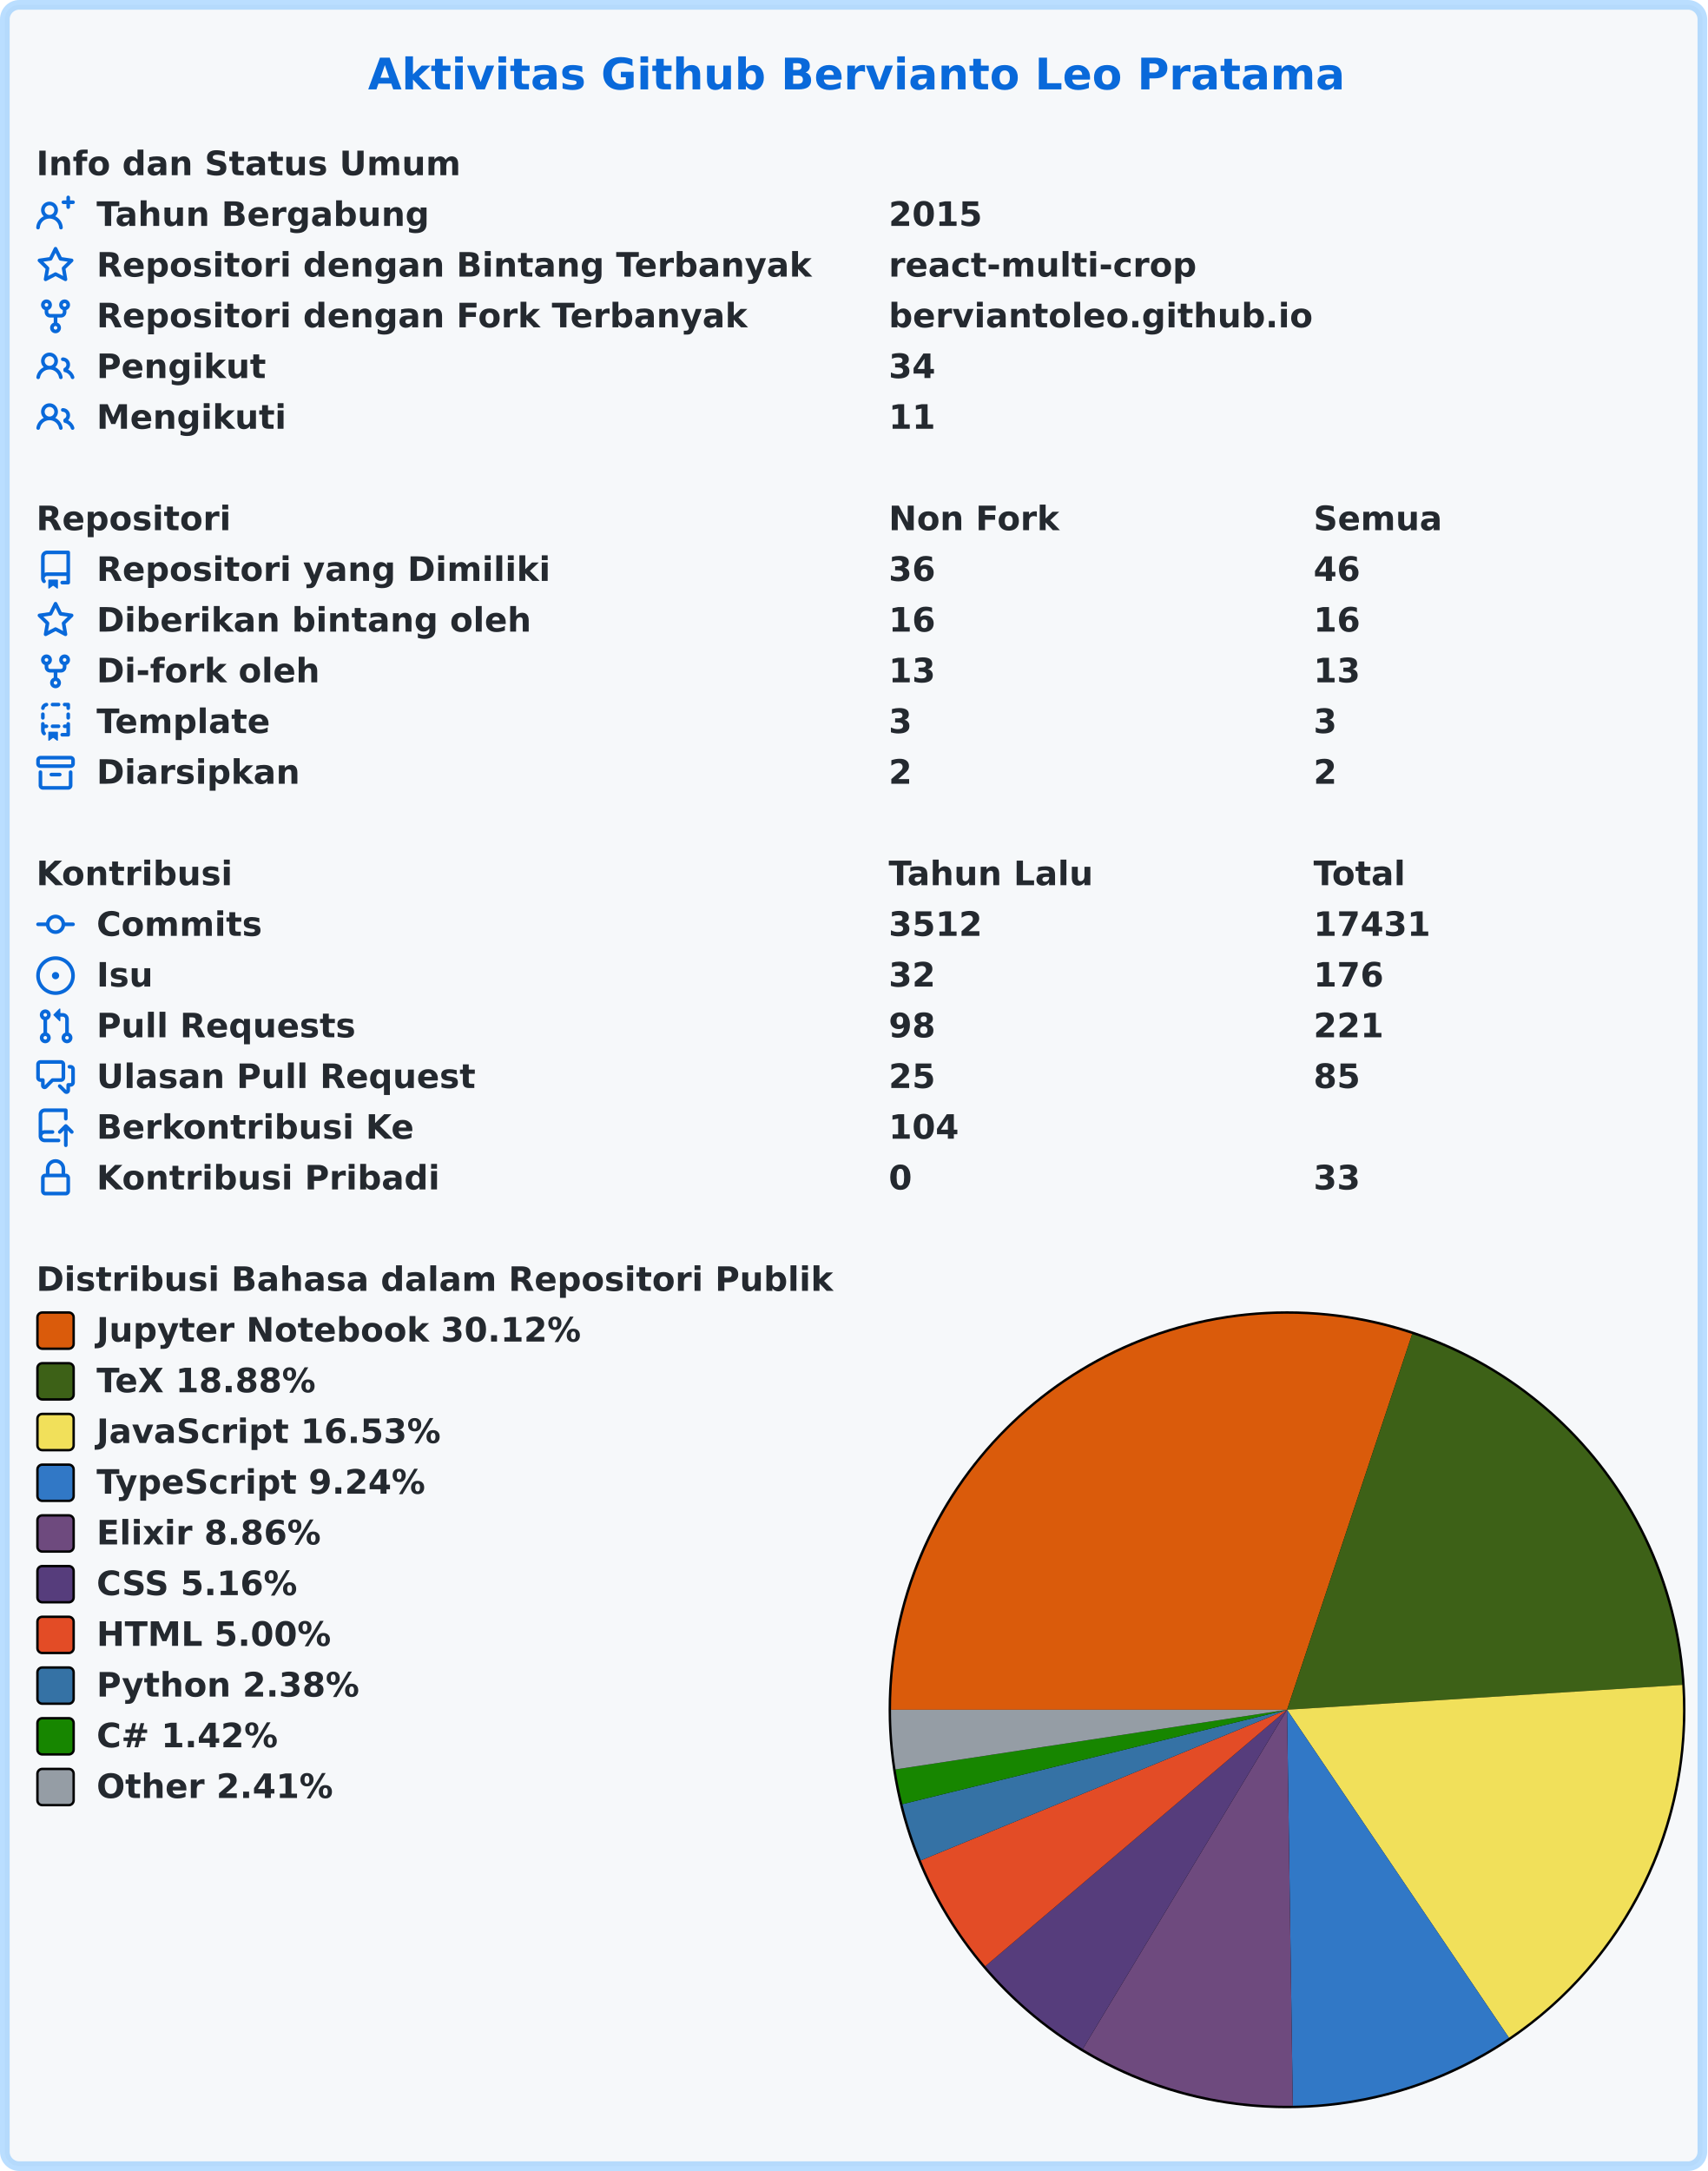
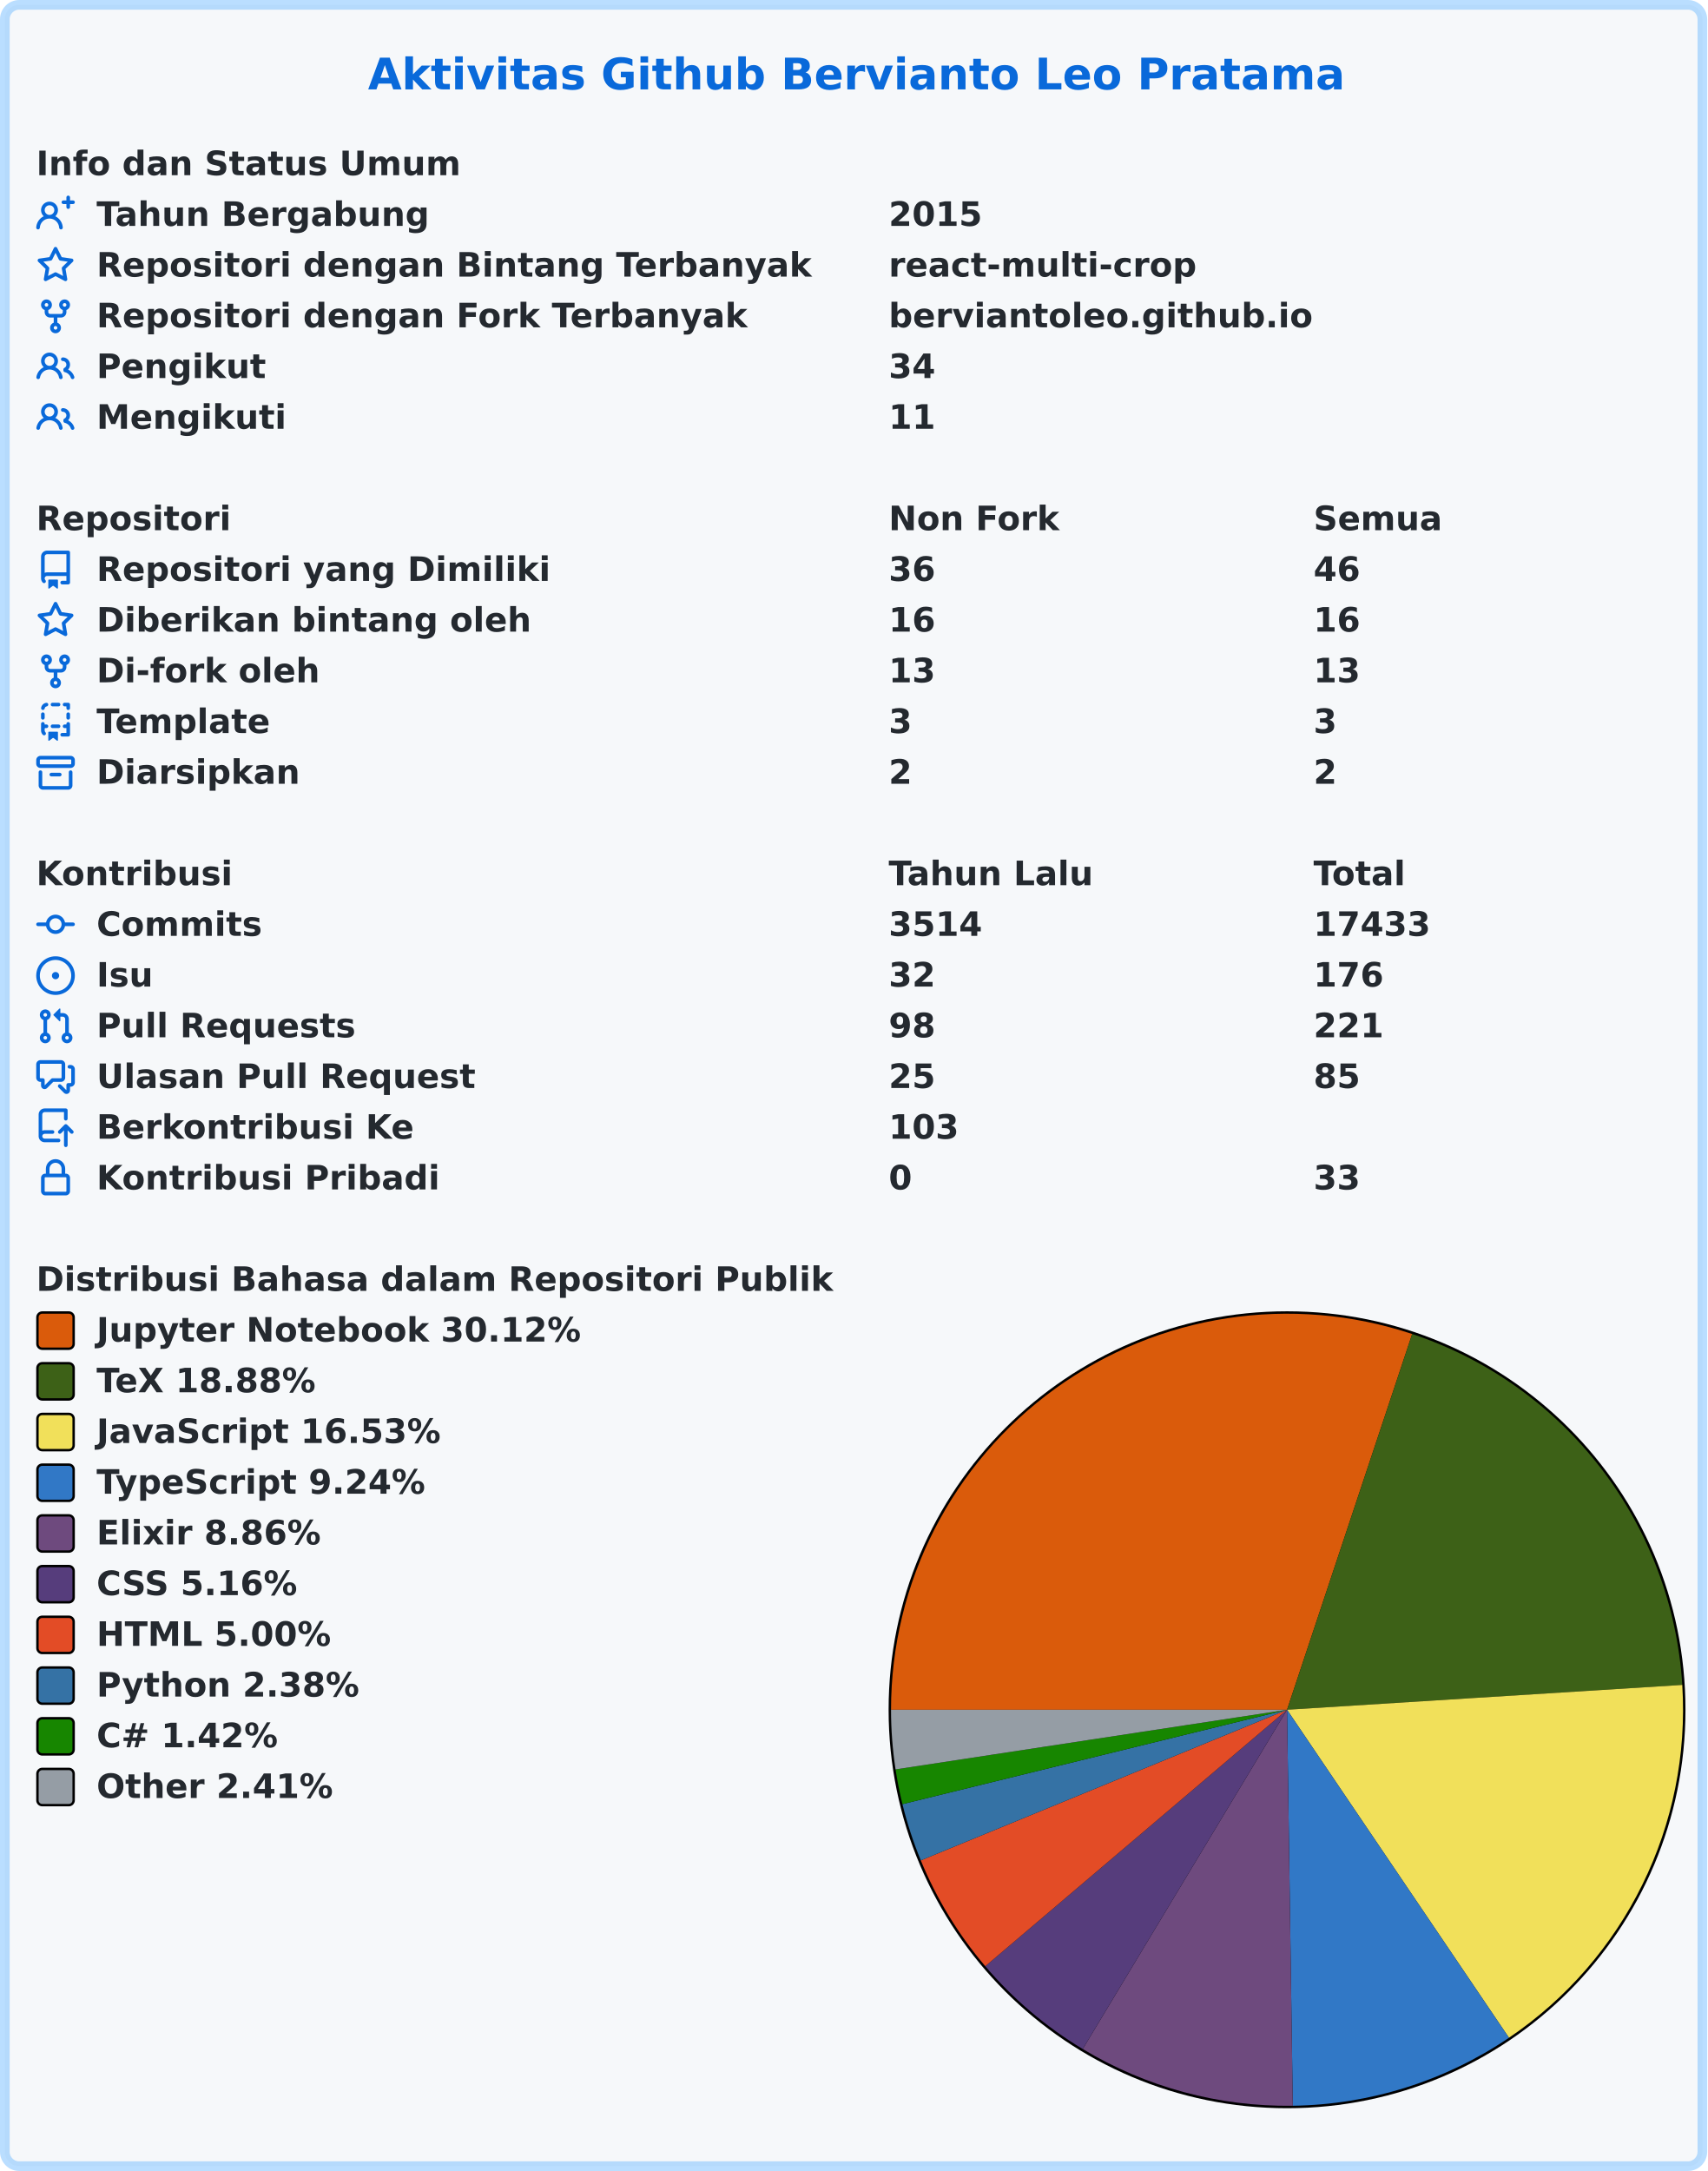
<svg xmlns="http://www.w3.org/2000/svg" width="707" height="899" viewBox="0 0 707 899" lang="id" xml:lang="id">
  <rect x="2" y="2" stroke-width="4" rx="6" width="703" height="895" stroke="rgba(84,174,255,0.4)" fill="#f6f8fa" />
  <g font-weight="600" font-size="110pt" font-family="Verdana,Geneva,DejaVu Sans,sans-serif" text-rendering="geometricPrecision">
    <text x="1239" y="301" lengthAdjust="spacingAndGlyphs" textLength="3261" transform="scale(0.123)" fill="#0969da">Aktivitas Github Bervianto Leo Pratama</text>
    <g transform="translate(0, 60)" fill="#24292f">
      <g transform="translate(15, 0)">
        <g transform="scale(0.095)">
          <text x="0" y="132" textLength="1852" lengthAdjust="spacingAndGlyphs">Info dan Status Umum</text>
        </g>
      </g>
      <g transform="translate(15, 21)">
        <path fill="#0969da" fill-rule="evenodd" d="M13.25 0a.75.75 0 01.75.75V2h1.25a.75.75 0 010 1.5H14v1.25a.75.75 0 01-1.5 0V3.5h-1.25a.75.75 0 010-1.5h1.25V.75a.75.75 0 01.75-.75zM5.5 4a2 2 0 100 4 2 2 0 000-4zm2.4 4.548a3.5 3.5 0 10-4.799 0 5.527 5.527 0 00-3.1 4.66.75.75 0 101.498.085A4.01 4.01 0 015.5 9.5a4.01 4.01 0 014.001 3.793.75.75 0 101.498-.086 5.527 5.527 0 00-3.1-4.659z" />
        <g transform="scale(0.095)">
          <text lengthAdjust="spacingAndGlyphs" textLength="1478" x="263" y="132">Tahun Bergabung</text>
          <text lengthAdjust="spacingAndGlyphs" textLength="420" x="3716" y="132">2015</text>
        </g>
      </g>
      <g transform="translate(15, 42)">
        <path fill="#0969da" fill-rule="evenodd" d="M8 .25a.75.75 0 01.673.418l1.882 3.815 4.21.612a.75.75 0 01.416 1.279l-3.046 2.97.719 4.192a.75.75 0 01-1.088.791L8 12.347l-3.766 1.98a.75.75 0 01-1.088-.79l.72-4.194L.818 6.374a.75.75 0 01.416-1.28l4.21-.611L7.327.668A.75.75 0 018 .25zm0 2.445L6.615 5.5a.75.75 0 01-.564.41l-3.097.45 2.24 2.184a.75.75 0 01.216.664l-.528 3.084 2.769-1.456a.75.75 0 01.698 0l2.77 1.456-.53-3.084a.75.75 0 01.216-.664l2.24-2.183-3.096-.45a.75.75 0 01-.564-.41L8 2.694v.001z" />
        <g transform="scale(0.095)">
          <text lengthAdjust="spacingAndGlyphs" textLength="3126" x="263" y="132">Repositori dengan Bintang Terbanyak</text>
          <text lengthAdjust="spacingAndGlyphs" textLength="1330" x="3716" y="132">react-multi-crop</text>
        </g>
      </g>
      <g transform="translate(15, 63)">
        <path fill="#0969da" fill-rule="evenodd" d="M5 3.25a.75.75 0 11-1.5 0 .75.75 0 011.5 0zm0 2.122a2.25 2.25 0 10-1.5 0v.878A2.25 2.25 0 005.75 8.5h1.5v2.128a2.251 2.251 0 101.5 0V8.5h1.5a2.25 2.25 0 002.25-2.25v-.878a2.25 2.25 0 10-1.5 0v.878a.75.75 0 01-.75.75h-4.5A.75.75 0 015 6.25v-.878zm3.75 7.378a.75.75 0 11-1.5 0 .75.75 0 011.5 0zm3-8.75a.75.75 0 100-1.5.75.75 0 000 1.5z" />
        <g transform="scale(0.095)">
          <text lengthAdjust="spacingAndGlyphs" textLength="2846" x="263" y="132">Repositori dengan Fork Terbanyak</text>
          <text lengthAdjust="spacingAndGlyphs" textLength="1821" x="3716" y="132">berviantoleo.github.io</text>
        </g>
      </g>
      <g transform="translate(15, 84)">
        <path fill="#0969da" fill-rule="evenodd" d="M5.5 3.5a2 2 0 100 4 2 2 0 000-4zM2 5.5a3.5 3.5 0 115.898 2.549 5.507 5.507 0 013.034 4.084.75.75 0 11-1.482.235 4.001 4.001 0 00-7.9 0 .75.75 0 01-1.482-.236A5.507 5.507 0 013.102 8.05 3.49 3.49 0 012 5.5zM11 4a.75.75 0 100 1.5 1.5 1.5 0 01.666 2.844.75.75 0 00-.416.672v.352a.75.75 0 00.574.73c1.2.289 2.162 1.2 2.522 2.372a.75.75 0 101.434-.44 5.01 5.01 0 00-2.56-3.012A3 3 0 0011 4z" />
        <g transform="scale(0.095)">
          <text lengthAdjust="spacingAndGlyphs" textLength="723" x="263" y="132">Pengikut</text>
          <text lengthAdjust="spacingAndGlyphs" textLength="210" x="3716" y="132">34</text>
        </g>
      </g>
      <g transform="translate(15, 105)">
        <path fill="#0969da" fill-rule="evenodd" d="M5.5 3.5a2 2 0 100 4 2 2 0 000-4zM2 5.5a3.5 3.5 0 115.898 2.549 5.507 5.507 0 013.034 4.084.75.75 0 11-1.482.235 4.001 4.001 0 00-7.9 0 .75.75 0 01-1.482-.236A5.507 5.507 0 013.102 8.05 3.49 3.49 0 012 5.5zM11 4a.75.75 0 100 1.5 1.5 1.5 0 01.666 2.844.75.75 0 00-.416.672v.352a.75.75 0 00.574.73c1.2.289 2.162 1.2 2.522 2.372a.75.75 0 101.434-.44 5.01 5.01 0 00-2.56-3.012A3 3 0 0011 4z" />
        <g transform="scale(0.095)">
          <text lengthAdjust="spacingAndGlyphs" textLength="813" x="263" y="132">Mengikuti</text>
          <text lengthAdjust="spacingAndGlyphs" textLength="210" x="3716" y="132">11</text>
        </g>
      </g>
    </g>
    <g transform="translate(0, 207)" fill="#24292f">
      <g transform="translate(15, 0)">
        <g transform="scale(0.095)">
          <text x="0" y="132" textLength="832" lengthAdjust="spacingAndGlyphs">Repositori</text>
          <text x="3716" y="132" textLength="740" lengthAdjust="spacingAndGlyphs">Non Fork</text>
          <text x="5568" y="132" textLength="573" lengthAdjust="spacingAndGlyphs">Semua</text>
        </g>
      </g>
      <g transform="translate(15, 21)">
        <path fill="#0969da" fill-rule="evenodd" d="M2 2.5A2.5 2.5 0 014.5 0h8.75a.75.75 0 01.75.75v12.5a.75.75 0 01-.75.75h-2.5a.75.75 0 110-1.5h1.75v-2h-8a1 1 0 00-.714 1.7.75.75 0 01-1.072 1.05A2.495 2.495 0 012 11.5v-9zm10.5-1V9h-8c-.356 0-.694.074-1 .208V2.5a1 1 0 011-1h8zM5 12.25v3.25a.25.25 0 00.4.2l1.45-1.087a.25.25 0 01.3 0L8.6 15.7a.25.25 0 00.4-.2v-3.25a.25.25 0 00-.25-.25h-3.5a.25.25 0 00-.25.25z" />
        <g transform="scale(0.095)">
          <text lengthAdjust="spacingAndGlyphs" textLength="1962" x="263" y="132">Repositori yang Dimiliki</text>
          <text lengthAdjust="spacingAndGlyphs" textLength="210" x="3716" y="132">36</text>
          <text lengthAdjust="spacingAndGlyphs" textLength="210" x="5568" y="132">46</text>
        </g>
      </g>
      <g transform="translate(15, 42)">
        <path fill="#0969da" fill-rule="evenodd" d="M8 .25a.75.75 0 01.673.418l1.882 3.815 4.21.612a.75.75 0 01.416 1.279l-3.046 2.97.719 4.192a.75.75 0 01-1.088.791L8 12.347l-3.766 1.98a.75.75 0 01-1.088-.79l.72-4.194L.818 6.374a.75.75 0 01.416-1.28l4.21-.611L7.327.668A.75.75 0 018 .25zm0 2.445L6.615 5.5a.75.75 0 01-.564.41l-3.097.45 2.24 2.184a.75.75 0 01.216.664l-.528 3.084 2.769-1.456a.75.75 0 01.698 0l2.77 1.456-.53-3.084a.75.75 0 01.216-.664l2.24-2.183-3.096-.45a.75.75 0 01-.564-.41L8 2.694v.001z" />
        <g transform="scale(0.095)">
          <text lengthAdjust="spacingAndGlyphs" textLength="1887" x="263" y="132">Diberikan bintang oleh</text>
          <text lengthAdjust="spacingAndGlyphs" textLength="210" x="3716" y="132">16</text>
          <text lengthAdjust="spacingAndGlyphs" textLength="210" x="5568" y="132">16</text>
        </g>
      </g>
      <g transform="translate(15, 63)">
        <path fill="#0969da" fill-rule="evenodd" d="M5 3.25a.75.75 0 11-1.5 0 .75.75 0 011.5 0zm0 2.122a2.25 2.25 0 10-1.5 0v.878A2.25 2.25 0 005.75 8.5h1.5v2.128a2.251 2.251 0 101.5 0V8.5h1.5a2.25 2.25 0 002.25-2.25v-.878a2.25 2.25 0 10-1.5 0v.878a.75.75 0 01-.75.75h-4.5A.75.75 0 015 6.25v-.878zm3.75 7.378a.75.75 0 11-1.5 0 .75.75 0 011.5 0zm3-8.75a.75.75 0 100-1.5.75.75 0 000 1.5z" />
        <g transform="scale(0.095)">
          <text lengthAdjust="spacingAndGlyphs" textLength="963" x="263" y="132">Di-fork oleh</text>
          <text lengthAdjust="spacingAndGlyphs" textLength="210" x="3716" y="132">13</text>
          <text lengthAdjust="spacingAndGlyphs" textLength="210" x="5568" y="132">13</text>
        </g>
      </g>
      <g transform="translate(15, 84)">
        <path fill="#0969da" fill-rule="evenodd" d="M6 .75A.75.75 0 016.75 0h2.5a.75.75 0 010 1.5h-2.5A.75.75 0 016 .75zm5 0a.75.75 0 01.75-.75h1.5a.75.75 0 01.75.75v1.5a.75.75 0 01-1.5 0V1.5h-.75A.75.75 0 0111 .75zM4.992.662a.75.75 0 01-.636.848c-.436.063-.783.41-.846.846a.75.75 0 01-1.485-.212A2.501 2.501 0 014.144.025a.75.75 0 01.848.637zM2.75 4a.75.75 0 01.75.75v1.5a.75.75 0 01-1.5 0v-1.5A.75.75 0 012.75 4zm10.5 0a.75.75 0 01.75.75v1.5a.75.75 0 01-1.5 0v-1.5a.75.75 0 01.75-.75zM2.75 8a.75.75 0 01.75.75v.268A1.72 1.72 0 013.75 9h.5a.75.75 0 010 1.5h-.5a.25.25 0 00-.25.25v.75c0 .28.114.532.3.714a.75.75 0 01-1.05 1.072A2.495 2.495 0 012 11.5V8.75A.75.75 0 012.75 8zm10.5 0a.75.75 0 01.75.75v4.5a.75.75 0 01-.75.75h-2.5a.75.75 0 010-1.5h1.75v-2h-.75a.75.75 0 010-1.5h.75v-.25a.75.75 0 01.75-.75zM6 9.75A.75.75 0 016.75 9h2.5a.75.75 0 010 1.5h-2.5A.75.75 0 016 9.75zm-1 2.5v3.25a.25.25 0 00.4.2l1.45-1.087a.25.25 0 01.3 0L8.6 15.7a.25.25 0 00.4-.2v-3.25a.25.25 0 00-.25-.25h-3.5a.25.25 0 00-.25.25z" />
        <g transform="scale(0.095)">
          <text lengthAdjust="spacingAndGlyphs" textLength="783" x="263" y="132">Template</text>
          <text lengthAdjust="spacingAndGlyphs" textLength="105" x="3716" y="132">3</text>
          <text lengthAdjust="spacingAndGlyphs" textLength="105" x="5568" y="132">3</text>
        </g>
      </g>
      <g transform="translate(15, 105)">
        <path fill="#0969da" fill-rule="evenodd" d="M1.75 2.5a.25.25 0 00-.25.25v1.5c0 .138.112.25.25.25h12.5a.25.25 0 00.25-.25v-1.5a.25.25 0 00-.25-.25H1.75zM0 2.75C0 1.784.784 1 1.75 1h12.5c.966 0 1.75.784 1.75 1.75v1.5A1.75 1.75 0 0114.25 6H1.75A1.75 1.75 0 010 4.25v-1.5zM1.75 7a.75.75 0 01.75.75v5.5c0 .138.112.25.25.25h10.5a.25.25 0 00.25-.25v-5.5a.75.75 0 111.5 0v5.5A1.75 1.75 0 0113.25 15H2.75A1.75 1.75 0 011 13.25v-5.5A.75.75 0 011.75 7zm4.5 1a.75.75 0 000 1.5h3.5a.75.75 0 100-1.5h-3.5z" />
        <g transform="scale(0.095)">
          <text lengthAdjust="spacingAndGlyphs" textLength="880" x="263" y="132">Diarsipkan</text>
          <text lengthAdjust="spacingAndGlyphs" textLength="105" x="3716" y="132">2</text>
          <text lengthAdjust="spacingAndGlyphs" textLength="105" x="5568" y="132">2</text>
        </g>
      </g>
    </g>
    <g transform="translate(0, 354)" fill="#24292f">
      <g transform="translate(15, 0)">
        <g transform="scale(0.095)">
          <text x="0" y="132" textLength="834" lengthAdjust="spacingAndGlyphs">Kontribusi</text>
          <text x="3716" y="132" textLength="914" lengthAdjust="spacingAndGlyphs">Tahun Lalu</text>
          <text x="5568" y="132" textLength="414" lengthAdjust="spacingAndGlyphs">Total</text>
        </g>
      </g>
      <g transform="translate(15, 21)">
        <path fill="#0969da" fill-rule="evenodd" d="M10.5 7.75a2.5 2.5 0 11-5 0 2.5 2.5 0 015 0zm1.43.75a4.002 4.002 0 01-7.86 0H.75a.75.75 0 110-1.5h3.32a4.001 4.001 0 017.86 0h3.32a.75.75 0 110 1.5h-3.32z" />
        <g transform="scale(0.095)">
          <text lengthAdjust="spacingAndGlyphs" textLength="734" x="263" y="132">Commits</text>
-           <text lengthAdjust="spacingAndGlyphs" textLength="420" x="3716" y="132">3512</text>
-           <text lengthAdjust="spacingAndGlyphs" textLength="525" x="5568" y="132">17431</text>
+           <text lengthAdjust="spacingAndGlyphs" textLength="420" x="3716" y="132">3514</text>
+           <text lengthAdjust="spacingAndGlyphs" textLength="525" x="5568" y="132">17433</text>
        </g>
      </g>
      <g transform="translate(15, 42)">
        <path fill="#0969da" d="M8 9.5a1.5 1.5 0 100-3 1.5 1.5 0 000 3z" />
        <path fill="#0969da" fill-rule="evenodd" d="M8 0a8 8 0 100 16A8 8 0 008 0zM1.5 8a6.5 6.5 0 1113 0 6.5 6.5 0 01-13 0z" />
        <g transform="scale(0.095)">
          <text lengthAdjust="spacingAndGlyphs" textLength="238" x="263" y="132">Isu</text>
          <text lengthAdjust="spacingAndGlyphs" textLength="210" x="3716" y="132">32</text>
          <text lengthAdjust="spacingAndGlyphs" textLength="315" x="5568" y="132">176</text>
        </g>
      </g>
      <g transform="translate(15, 63)">
        <path fill="#0969da" fill-rule="evenodd" d="M7.177 3.073L9.573.677A.25.25 0 0110 .854v4.792a.25.25 0 01-.427.177L7.177 3.427a.25.25 0 010-.354zM3.75 2.5a.75.75 0 100 1.5.75.75 0 000-1.5zm-2.25.75a2.25 2.25 0 113 2.122v5.256a2.251 2.251 0 11-1.5 0V5.372A2.25 2.25 0 011.5 3.25zM11 2.5h-1V4h1a1 1 0 011 1v5.628a2.251 2.251 0 101.5 0V5A2.5 2.5 0 0011 2.5zm1 10.25a.75.75 0 111.5 0 .75.75 0 01-1.5 0zM3.75 12a.75.75 0 100 1.5.75.75 0 000-1.5z" />
        <g transform="scale(0.095)">
          <text lengthAdjust="spacingAndGlyphs" textLength="1113" x="263" y="132">Pull Requests</text>
          <text lengthAdjust="spacingAndGlyphs" textLength="210" x="3716" y="132">98</text>
          <text lengthAdjust="spacingAndGlyphs" textLength="315" x="5568" y="132">221</text>
        </g>
      </g>
      <g transform="translate(15, 84)">
        <path fill="#0969da" fill-rule="evenodd" d="M1.5 2.75a.25.25 0 01.25-.25h8.5a.25.25 0 01.25.25v5.5a.25.25 0 01-.25.25h-3.5a.75.75 0 00-.53.22L3.5 11.44V9.25a.75.75 0 00-.75-.75h-1a.25.25 0 01-.25-.25v-5.5zM1.75 1A1.75 1.75 0 000 2.75v5.5C0 9.216.784 10 1.75 10H2v1.543a1.457 1.457 0 002.487 1.03L7.061 10h3.189A1.75 1.75 0 0012 8.25v-5.5A1.75 1.75 0 0010.25 1h-8.5zM14.5 4.75a.25.25 0 00-.25-.25h-.5a.75.75 0 110-1.5h.5c.966 0 1.75.784 1.75 1.75v5.5A1.75 1.75 0 0114.25 12H14v1.543a1.457 1.457 0 01-2.487 1.03L9.22 12.28a.75.75 0 111.06-1.06l2.22 2.22v-2.19a.75.75 0 01.75-.75h1a.25.25 0 00.25-.25v-5.5z" />
        <g transform="scale(0.095)">
          <text lengthAdjust="spacingAndGlyphs" textLength="1640" x="263" y="132">Ulasan Pull Request</text>
          <text lengthAdjust="spacingAndGlyphs" textLength="210" x="3716" y="132">25</text>
          <text lengthAdjust="spacingAndGlyphs" textLength="210" x="5568" y="132">85</text>
        </g>
      </g>
      <g transform="translate(15, 105)">
        <path fill="#0969da" fill-rule="evenodd" d="M1 2.5A2.5 2.5 0 013.5 0h8.75a.75.75 0 01.75.75v3.5a.75.75 0 01-1.5 0V1.5h-8a1 1 0 00-1 1v6.708A2.492 2.492 0 013.5 9h3.25a.75.75 0 010 1.5H3.5a1 1 0 100 2h5.75a.75.75 0 010 1.5H3.5A2.5 2.5 0 011 11.5v-9zm13.23 7.79a.75.75 0 001.06-1.06l-2.505-2.505a.75.75 0 00-1.06 0L9.22 9.229a.75.75 0 001.06 1.061l1.225-1.224v6.184a.75.75 0 001.5 0V9.066l1.224 1.224z" />
        <g transform="scale(0.095)">
          <text lengthAdjust="spacingAndGlyphs" textLength="1366" x="263" y="132">Berkontribusi Ke</text>
-           <text lengthAdjust="spacingAndGlyphs" textLength="315" x="3716" y="132">104</text>
+           <text lengthAdjust="spacingAndGlyphs" textLength="315" x="3716" y="132">103</text>
        </g>
      </g>
      <g transform="translate(15, 126)">
        <path fill="#0969da" fill-rule="evenodd" d="M4 4v2h-.25A1.75 1.75 0 002 7.75v5.5c0 .966.784 1.75 1.75 1.75h8.5A1.75 1.75 0 0014 13.25v-5.5A1.75 1.75 0 0012.25 6H12V4a4 4 0 10-8 0zm6.5 2V4a2.5 2.5 0 00-5 0v2h5zM12 7.5h.25a.25.25 0 01.25.25v5.5a.25.25 0 01-.25.25h-8.5a.25.25 0 01-.25-.25v-5.5a.25.25 0 01.25-.25H12z" />
        <g transform="scale(0.095)">
          <text lengthAdjust="spacingAndGlyphs" textLength="1456" x="263" y="132">Kontribusi Pribadi</text>
          <text lengthAdjust="spacingAndGlyphs" textLength="105" x="3716" y="132">0</text>
          <text lengthAdjust="spacingAndGlyphs" textLength="210" x="5568" y="132">33</text>
        </g>
      </g>
    </g>
    <g transform="translate(0, 522)" fill="#24292f">
      <g transform="translate(15, 0)">
        <g transform="scale(0.095)">
          <text x="0" y="132" textLength="3438" lengthAdjust="spacingAndGlyphs">Distribusi Bahasa dalam Repositori Publik</text>
        </g>
      </g>
      <g transform="translate(368, 21)">
        <circle cx="165" cy="165" r="165" fill="#000000" />
      </g>
      <g transform="translate(369, 22)">
        <path fill-rule="evenodd" fill="#DA5B0B" d="M 0.0,164 A 164 164 0 0 1 215.821 8.403 L 164,164 Z" />
        <path fill-rule="evenodd" fill="#3D6117" d="M 215.821,8.403 A 164 164 0 0 1 327.677 153.717 L 164,164 Z" />
        <path fill-rule="evenodd" fill="#f1e05a" d="M 327.677,153.717 A 164 164 0 0 1 255.911 299.825 L 164,164 Z" />
        <path fill-rule="evenodd" fill="#3178c6" d="M 255.911,299.825 A 164 164 0 0 1 166.383 327.983 L 164,164 Z" />
        <path fill-rule="evenodd" fill="#6e4a7e" d="M 166.383,327.983 A 164 164 0 0 1 79.392 304.49 L 164,164 Z" />
        <path fill-rule="evenodd" fill="#563d7c" d="M 79.392,304.49 A 164 164 0 0 1 39.027 270.197 L 164,164 Z" />
        <path fill-rule="evenodd" fill="#e34c26" d="M 39.027,270.197 A 164 164 0 0 1 12.327 226.381 L 164,164 Z" />
        <path fill-rule="evenodd" fill="#3572A5" d="M 12.327,226.381 A 164 164 0 0 1 4.726 203.085 L 164,164 Z" />
        <path fill-rule="evenodd" fill="#178600" d="M 4.726,203.085 A 164 164 0 0 1 1.87 188.695 L 164,164 Z" />
        <path fill-rule="evenodd" fill="#959da5" d="M 1.87,188.695 A 164 164 0 0 1 0.0 164 L 164,164 Z" />
      </g>
      <g transform="translate(15, 21)">
        <rect x="0.5" y="0.5" rx="2" width="15" height="15" fill="#DA5B0B" stroke-width="1" stroke="#000000" />
        <text transform="scale(0.095)" x="263" y="132" textLength="2126" lengthAdjust="spacingAndGlyphs">Jupyter Notebook 30.12%</text>
      </g>
      <g transform="translate(15, 42)">
        <rect x="0.5" y="0.5" rx="2" width="15" height="15" fill="#3D6117" stroke-width="1" stroke="#000000" />
        <text transform="scale(0.095)" x="263" y="132" textLength="999" lengthAdjust="spacingAndGlyphs">TeX 18.88%</text>
      </g>
      <g transform="translate(15, 63)">
        <rect x="0.5" y="0.5" rx="2" width="15" height="15" fill="#f1e05a" stroke-width="1" stroke="#000000" />
        <text transform="scale(0.095)" x="263" y="132" textLength="1516" lengthAdjust="spacingAndGlyphs">JavaScript 16.53%</text>
      </g>
      <g transform="translate(15, 84)">
        <rect x="0.5" y="0.5" rx="2" width="15" height="15" fill="#3178c6" stroke-width="1" stroke="#000000" />
        <text transform="scale(0.095)" x="263" y="132" textLength="1462" lengthAdjust="spacingAndGlyphs">TypeScript 9.24%</text>
      </g>
      <g transform="translate(15, 105)">
        <rect x="0.5" y="0.5" rx="2" width="15" height="15" fill="#6e4a7e" stroke-width="1" stroke="#000000" />
        <text transform="scale(0.095)" x="263" y="132" textLength="987" lengthAdjust="spacingAndGlyphs">Elixir 8.86%</text>
      </g>
      <g transform="translate(15, 126)">
        <rect x="0.5" y="0.5" rx="2" width="15" height="15" fill="#563d7c" stroke-width="1" stroke="#000000" />
        <text transform="scale(0.095)" x="263" y="132" textLength="903" lengthAdjust="spacingAndGlyphs">CSS 5.16%</text>
      </g>
      <g transform="translate(15, 147)">
        <rect x="0.5" y="0.5" rx="2" width="15" height="15" fill="#e34c26" stroke-width="1" stroke="#000000" />
        <text transform="scale(0.095)" x="263" y="132" textLength="1036" lengthAdjust="spacingAndGlyphs">HTML 5.00%</text>
      </g>
      <g transform="translate(15, 168)">
        <rect x="0.5" y="0.5" rx="2" width="15" height="15" fill="#3572A5" stroke-width="1" stroke="#000000" />
        <text transform="scale(0.095)" x="263" y="132" textLength="1149" lengthAdjust="spacingAndGlyphs">Python 2.38%</text>
      </g>
      <g transform="translate(15, 189)">
        <rect x="0.5" y="0.5" rx="2" width="15" height="15" fill="#178600" stroke-width="1" stroke="#000000" />
        <text transform="scale(0.095)" x="263" y="132" textLength="831" lengthAdjust="spacingAndGlyphs">C# 1.42%</text>
      </g>
      <g transform="translate(15, 210)">
        <rect x="0.5" y="0.5" rx="2" width="15" height="15" fill="#959da5" stroke-width="1" stroke="#000000" />
        <text transform="scale(0.095)" x="263" y="132" textLength="1047" lengthAdjust="spacingAndGlyphs">Other 2.41%</text>
      </g>
    </g>
  </g>
</svg>
